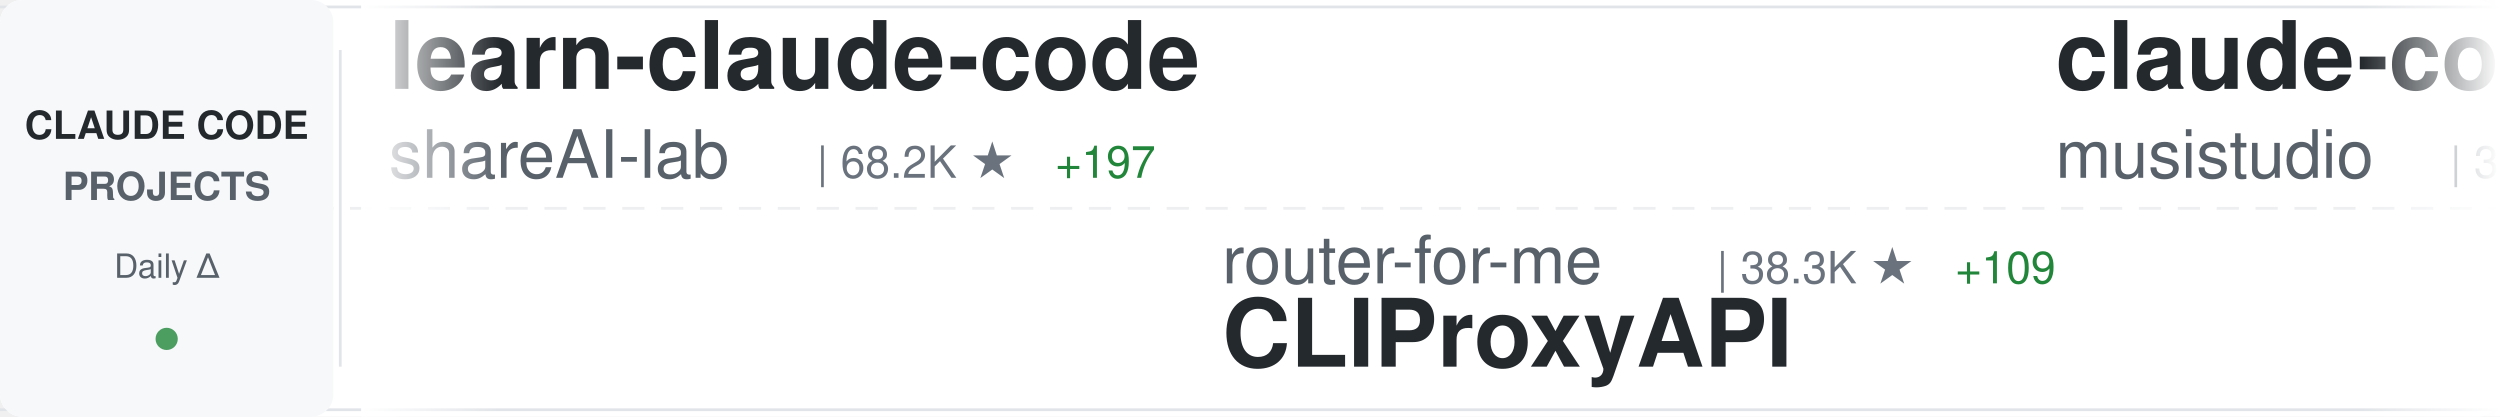
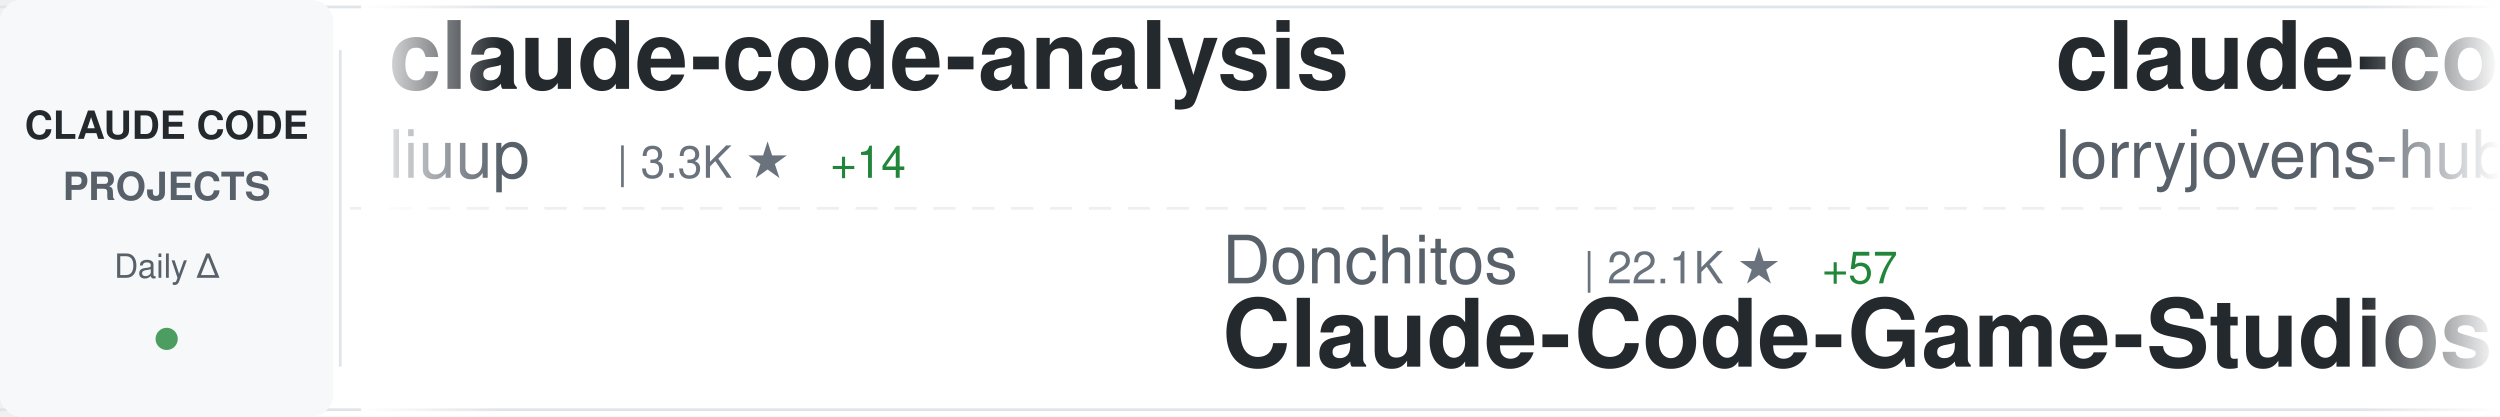
<svg xmlns="http://www.w3.org/2000/svg" width="900" height="150">
  <defs>
    <linearGradient id="awesomeLeftFade" x1="0%" y1="0%" x2="100%" y2="0%">
      <stop offset="0%" style="stop-color:#ffffff;stop-opacity:1" />
      <stop offset="100%" style="stop-color:#ffffff;stop-opacity:0" />
    </linearGradient>
    <linearGradient id="awesomeRightFade" x1="0%" y1="0%" x2="100%" y2="0%">
      <stop offset="0%" style="stop-color:#ffffff;stop-opacity:0" />
      <stop offset="100%" style="stop-color:#ffffff;stop-opacity:1" />
    </linearGradient>
  </defs>
  <rect width="900" height="150" fill="#ffffff" rx="8" />
  <rect x="0" y="2" width="900" height="1" fill="#e1e4e8" />
  <rect x="0" y="147" width="900" height="1" fill="#e1e4e8" />
  <line x1="0" y1="75" x2="900" y2="75" stroke="#e1e4e8" stroke-width="1" stroke-dasharray="8 6" opacity="0.6" />
  <rect x="0" y="0" width="120" height="150" fill="#f6f8fa" rx="8" />
  <text x="60" y="50" font-family="-apple-system, BlinkMacSystemFont, 'Segoe UI', Helvetica, Arial, sans-serif" font-size="14" font-weight="600" fill="#24292e" text-anchor="middle">CLAUDE CODE</text>
  <text x="60" y="72" font-family="-apple-system, BlinkMacSystemFont, 'Segoe UI', Helvetica, Arial, sans-serif" font-size="14" font-weight="600" fill="#586069" text-anchor="middle">PROJECTS</text>
  <text x="60" y="100" font-family="-apple-system, BlinkMacSystemFont, 'Segoe UI', Helvetica, Arial, sans-serif" font-size="12" font-weight="500" fill="#586069" text-anchor="middle">Daily Δ</text>
  <circle cx="60" cy="122" r="4" fill="#22863a" opacity="0.8" />
  <rect x="122" y="18" width="1" height="114" fill="#e1e4e8" />
  <clipPath id="awesomeTickerClip">
    <rect x="130" y="0" width="770" height="150" />
  </clipPath>
  <g clip-path="url(#awesomeTickerClip)">
    <g id="awesomeTickerItems">
      <animateTransform attributeName="transform" attributeType="XML" type="translate" from="0 0" to="-3000 0" dur="54s" repeatCount="indefinite" />
      <g transform="translate(0, 0)">
-         <text x="140" y="32" font-family="-apple-system, BlinkMacSystemFont, 'Segoe UI', Helvetica, Arial, sans-serif" font-size="34" font-weight="600" fill="#24292e">learn-claude-code</text>
-         <text x="140" y="64" font-family="-apple-system, BlinkMacSystemFont, 'Segoe UI', Helvetica, Arial, sans-serif" font-size="24" font-weight="400" fill="#586069">shareAI-lab</text>
-         <text x="294" y="64" font-family="-apple-system, BlinkMacSystemFont, 'Segoe UI', Helvetica, Arial, sans-serif" font-size="16" font-weight="500" fill="#6a737d">| 68.2K ★</text>
-         <text x="380" y="64" font-family="-apple-system, BlinkMacSystemFont, 'Segoe UI', Helvetica, Arial, sans-serif" font-size="16" font-weight="500" fill="#22863a"> +197</text>
+         <text x="140" y="32" font-family="-apple-system, BlinkMacSystemFont, 'Segoe UI', Helvetica, Arial, sans-serif" font-size="34" font-weight="600" fill="#24292e">claude-code-analysis</text>
+         <text x="140" y="64" font-family="-apple-system, BlinkMacSystemFont, 'Segoe UI', Helvetica, Arial, sans-serif" font-size="24" font-weight="400" fill="#586069">liuup</text>
+         <text x="222" y="64" font-family="-apple-system, BlinkMacSystemFont, 'Segoe UI', Helvetica, Arial, sans-serif" font-size="16" font-weight="500" fill="#6a737d">| 3.3K ★</text>
+         <text x="299" y="64" font-family="-apple-system, BlinkMacSystemFont, 'Segoe UI', Helvetica, Arial, sans-serif" font-size="16" font-weight="500" fill="#22863a"> +14</text>
      </g>
      <g transform="translate(300, 0)">
-         <text x="140" y="102" font-family="-apple-system, BlinkMacSystemFont, 'Segoe UI', Helvetica, Arial, sans-serif" font-size="24" font-weight="400" fill="#586069">router-for-me</text>
-         <text x="318" y="102" font-family="-apple-system, BlinkMacSystemFont, 'Segoe UI', Helvetica, Arial, sans-serif" font-size="16" font-weight="500" fill="#6a737d">| 38.3K ★</text>
-         <text x="404" y="102" font-family="-apple-system, BlinkMacSystemFont, 'Segoe UI', Helvetica, Arial, sans-serif" font-size="16" font-weight="500" fill="#22863a"> +109</text>
-         <text x="140" y="132" font-family="-apple-system, BlinkMacSystemFont, 'Segoe UI', Helvetica, Arial, sans-serif" font-size="34" font-weight="600" fill="#24292e">CLIProxyAPI</text>
+         <text x="140" y="102" font-family="-apple-system, BlinkMacSystemFont, 'Segoe UI', Helvetica, Arial, sans-serif" font-size="24" font-weight="400" fill="#586069">Donchitos</text>
+         <text x="270" y="102" font-family="-apple-system, BlinkMacSystemFont, 'Segoe UI', Helvetica, Arial, sans-serif" font-size="16" font-weight="500" fill="#6a737d">| 22.1K ★</text>
+         <text x="356" y="102" font-family="-apple-system, BlinkMacSystemFont, 'Segoe UI', Helvetica, Arial, sans-serif" font-size="16" font-weight="500" fill="#22863a"> +57</text>
+         <text x="140" y="132" font-family="-apple-system, BlinkMacSystemFont, 'Segoe UI', Helvetica, Arial, sans-serif" font-size="34" font-weight="600" fill="#24292e">Claude-Code-Game-Studios</text>
      </g>
      <g transform="translate(600, 0)">
-         <text x="140" y="32" font-family="-apple-system, BlinkMacSystemFont, 'Segoe UI', Helvetica, Arial, sans-serif" font-size="34" font-weight="600" fill="#24292e">claude-code-router</text>
-         <text x="140" y="64" font-family="-apple-system, BlinkMacSystemFont, 'Segoe UI', Helvetica, Arial, sans-serif" font-size="24" font-weight="400" fill="#586069">musistudio</text>
-         <text x="282" y="64" font-family="-apple-system, BlinkMacSystemFont, 'Segoe UI', Helvetica, Arial, sans-serif" font-size="16" font-weight="500" fill="#6a737d">| 35.3K ★</text>
-         <text x="368" y="64" font-family="-apple-system, BlinkMacSystemFont, 'Segoe UI', Helvetica, Arial, sans-serif" font-size="16" font-weight="500" fill="#22863a"> +38</text>
+         <text x="140" y="32" font-family="-apple-system, BlinkMacSystemFont, 'Segoe UI', Helvetica, Arial, sans-serif" font-size="34" font-weight="600" fill="#24292e">claude-code-rust</text>
+         <text x="140" y="64" font-family="-apple-system, BlinkMacSystemFont, 'Segoe UI', Helvetica, Arial, sans-serif" font-size="24" font-weight="400" fill="#586069">lorryjovens-hub</text>
+         <text x="342" y="64" font-family="-apple-system, BlinkMacSystemFont, 'Segoe UI', Helvetica, Arial, sans-serif" font-size="16" font-weight="500" fill="#6a737d">| 1.6K ★</text>
+         <text x="419" y="64" font-family="-apple-system, BlinkMacSystemFont, 'Segoe UI', Helvetica, Arial, sans-serif" font-size="16" font-weight="500" fill="#22863a"> +1</text>
      </g>
      <g transform="translate(900, 0)">
-         <text x="140" y="102" font-family="-apple-system, BlinkMacSystemFont, 'Segoe UI', Helvetica, Arial, sans-serif" font-size="24" font-weight="400" fill="#586069">hangsman</text>
-         <text x="258" y="102" font-family="-apple-system, BlinkMacSystemFont, 'Segoe UI', Helvetica, Arial, sans-serif" font-size="16" font-weight="500" fill="#6a737d">| 787 ★</text>
+         <text x="140" y="102" font-family="-apple-system, BlinkMacSystemFont, 'Segoe UI', Helvetica, Arial, sans-serif" font-size="24" font-weight="400" fill="#586069">FlorianBruniaux</text>
+         <text x="342" y="102" font-family="-apple-system, BlinkMacSystemFont, 'Segoe UI', Helvetica, Arial, sans-serif" font-size="16" font-weight="500" fill="#6a737d">| 5.2K ★</text>
+         <text x="419" y="102" font-family="-apple-system, BlinkMacSystemFont, 'Segoe UI', Helvetica, Arial, sans-serif" font-size="16" font-weight="500" fill="#22863a"> +14</text>
+         <text x="140" y="132" font-family="-apple-system, BlinkMacSystemFont, 'Segoe UI', Helvetica, Arial, sans-serif" font-size="34" font-weight="600" fill="#24292e">claude-code-ultimate-gui...</text>
+       </g>
+       <g transform="translate(1200, 0)">
+         <text x="140" y="32" font-family="-apple-system, BlinkMacSystemFont, 'Segoe UI', Helvetica, Arial, sans-serif" font-size="34" font-weight="600" fill="#24292e">Claude-Code</text>
+         <text x="140" y="64" font-family="-apple-system, BlinkMacSystemFont, 'Segoe UI', Helvetica, Arial, sans-serif" font-size="24" font-weight="400" fill="#586069">OrcaWhisper</text>
+         <text x="294" y="64" font-family="-apple-system, BlinkMacSystemFont, 'Segoe UI', Helvetica, Arial, sans-serif" font-size="16" font-weight="500" fill="#6a737d">| 79 ★</text>
+       </g>
+       <g transform="translate(1500, 0)">
+         <text x="140" y="102" font-family="-apple-system, BlinkMacSystemFont, 'Segoe UI', Helvetica, Arial, sans-serif" font-size="24" font-weight="400" fill="#586069">shareAI-lab</text>
+         <text x="294" y="102" font-family="-apple-system, BlinkMacSystemFont, 'Segoe UI', Helvetica, Arial, sans-serif" font-size="16" font-weight="500" fill="#6a737d">| 68.2K ★</text>
+         <text x="380" y="102" font-family="-apple-system, BlinkMacSystemFont, 'Segoe UI', Helvetica, Arial, sans-serif" font-size="16" font-weight="500" fill="#22863a"> +196</text>
+         <text x="140" y="132" font-family="-apple-system, BlinkMacSystemFont, 'Segoe UI', Helvetica, Arial, sans-serif" font-size="34" font-weight="600" fill="#24292e">learn-claude-code</text>
+       </g>
+       <g transform="translate(1800, 0)">
+         <text x="140" y="32" font-family="-apple-system, BlinkMacSystemFont, 'Segoe UI', Helvetica, Arial, sans-serif" font-size="34" font-weight="600" fill="#24292e">Open-ClaudeCode</text>
+         <text x="140" y="64" font-family="-apple-system, BlinkMacSystemFont, 'Segoe UI', Helvetica, Arial, sans-serif" font-size="24" font-weight="400" fill="#586069">LING71671</text>
+         <text x="270" y="64" font-family="-apple-system, BlinkMacSystemFont, 'Segoe UI', Helvetica, Arial, sans-serif" font-size="16" font-weight="500" fill="#6a737d">| 898 ★</text>
+         <text x="338" y="64" font-family="-apple-system, BlinkMacSystemFont, 'Segoe UI', Helvetica, Arial, sans-serif" font-size="16" font-weight="500" fill="#22863a"> +2</text>
+       </g>
+       <g transform="translate(2100, 0)">
+         <text x="140" y="102" font-family="-apple-system, BlinkMacSystemFont, 'Segoe UI', Helvetica, Arial, sans-serif" font-size="24" font-weight="400" fill="#586069">anthropics</text>
+         <text x="282" y="102" font-family="-apple-system, BlinkMacSystemFont, 'Segoe UI', Helvetica, Arial, sans-serif" font-size="16" font-weight="500" fill="#6a737d">| 8.1K ★</text>
+         <text x="359" y="102" font-family="-apple-system, BlinkMacSystemFont, 'Segoe UI', Helvetica, Arial, sans-serif" font-size="16" font-weight="500" fill="#22863a"> +12</text>
+         <text x="140" y="132" font-family="-apple-system, BlinkMacSystemFont, 'Segoe UI', Helvetica, Arial, sans-serif" font-size="34" font-weight="600" fill="#24292e">claude-code-action</text>
+       </g>
+       <g transform="translate(2400, 0)">
+         <text x="140" y="32" font-family="-apple-system, BlinkMacSystemFont, 'Segoe UI', Helvetica, Arial, sans-serif" font-size="34" font-weight="600" fill="#24292e">pi-vs-claude-code</text>
+         <text x="140" y="64" font-family="-apple-system, BlinkMacSystemFont, 'Segoe UI', Helvetica, Arial, sans-serif" font-size="24" font-weight="400" fill="#586069">disler</text>
+         <text x="234" y="64" font-family="-apple-system, BlinkMacSystemFont, 'Segoe UI', Helvetica, Arial, sans-serif" font-size="16" font-weight="500" fill="#6a737d">| 1.4K ★</text>
+         <text x="311" y="64" font-family="-apple-system, BlinkMacSystemFont, 'Segoe UI', Helvetica, Arial, sans-serif" font-size="16" font-weight="500" fill="#22863a"> +6</text>
+       </g>
+       <g transform="translate(2700, 0)">
+         <text x="140" y="102" font-family="-apple-system, BlinkMacSystemFont, 'Segoe UI', Helvetica, Arial, sans-serif" font-size="24" font-weight="400" fill="#586069">JrCx7scC</text>
+         <text x="258" y="102" font-family="-apple-system, BlinkMacSystemFont, 'Segoe UI', Helvetica, Arial, sans-serif" font-size="16" font-weight="500" fill="#6a737d">| 370 ★</text>
        <text x="140" y="132" font-family="-apple-system, BlinkMacSystemFont, 'Segoe UI', Helvetica, Arial, sans-serif" font-size="34" font-weight="600" fill="#24292e">claude-code-source</text>
      </g>
-       <g transform="translate(1200, 0)">
-         <text x="140" y="32" font-family="-apple-system, BlinkMacSystemFont, 'Segoe UI', Helvetica, Arial, sans-serif" font-size="34" font-weight="600" fill="#24292e">claude-code-security-rev...</text>
-         <text x="140" y="64" font-family="-apple-system, BlinkMacSystemFont, 'Segoe UI', Helvetica, Arial, sans-serif" font-size="24" font-weight="400" fill="#586069">anthropics</text>
-         <text x="282" y="64" font-family="-apple-system, BlinkMacSystemFont, 'Segoe UI', Helvetica, Arial, sans-serif" font-size="16" font-weight="500" fill="#6a737d">| 5.3K ★</text>
-         <text x="359" y="64" font-family="-apple-system, BlinkMacSystemFont, 'Segoe UI', Helvetica, Arial, sans-serif" font-size="16" font-weight="500" fill="#22863a"> +30</text>
-       </g>
-       <g transform="translate(1500, 0)">
-         <text x="140" y="102" font-family="-apple-system, BlinkMacSystemFont, 'Segoe UI', Helvetica, Arial, sans-serif" font-size="24" font-weight="400" fill="#586069">luongnv89</text>
-         <text x="270" y="102" font-family="-apple-system, BlinkMacSystemFont, 'Segoe UI', Helvetica, Arial, sans-serif" font-size="16" font-weight="500" fill="#6a737d">| 38.1K ★</text>
-         <text x="356" y="102" font-family="-apple-system, BlinkMacSystemFont, 'Segoe UI', Helvetica, Arial, sans-serif" font-size="16" font-weight="500" fill="#22863a"> +136</text>
-         <text x="140" y="132" font-family="-apple-system, BlinkMacSystemFont, 'Segoe UI', Helvetica, Arial, sans-serif" font-size="34" font-weight="600" fill="#24292e">claude-howto</text>
-       </g>
-       <g transform="translate(1800, 0)">
-         <text x="140" y="32" font-family="-apple-system, BlinkMacSystemFont, 'Segoe UI', Helvetica, Arial, sans-serif" font-size="34" font-weight="600" fill="#24292e">oh-my-claudecode</text>
-         <text x="140" y="64" font-family="-apple-system, BlinkMacSystemFont, 'Segoe UI', Helvetica, Arial, sans-serif" font-size="24" font-weight="400" fill="#586069">Yeachan-Heo</text>
-         <text x="294" y="64" font-family="-apple-system, BlinkMacSystemFont, 'Segoe UI', Helvetica, Arial, sans-serif" font-size="16" font-weight="500" fill="#6a737d">| 36.9K ★</text>
-         <text x="380" y="64" font-family="-apple-system, BlinkMacSystemFont, 'Segoe UI', Helvetica, Arial, sans-serif" font-size="16" font-weight="500" fill="#22863a"> +72</text>
-       </g>
-       <g transform="translate(2100, 0)">
-         <text x="140" y="102" font-family="-apple-system, BlinkMacSystemFont, 'Segoe UI', Helvetica, Arial, sans-serif" font-size="24" font-weight="400" fill="#586069">frankbria</text>
-         <text x="270" y="102" font-family="-apple-system, BlinkMacSystemFont, 'Segoe UI', Helvetica, Arial, sans-serif" font-size="16" font-weight="500" fill="#6a737d">| 9.5K ★</text>
-         <text x="347" y="102" font-family="-apple-system, BlinkMacSystemFont, 'Segoe UI', Helvetica, Arial, sans-serif" font-size="16" font-weight="500" fill="#22863a"> +7</text>
-         <text x="140" y="132" font-family="-apple-system, BlinkMacSystemFont, 'Segoe UI', Helvetica, Arial, sans-serif" font-size="34" font-weight="600" fill="#24292e">ralph-claude-code</text>
-       </g>
-       <g transform="translate(2400, 0)">
-         <text x="140" y="32" font-family="-apple-system, BlinkMacSystemFont, 'Segoe UI', Helvetica, Arial, sans-serif" font-size="34" font-weight="600" fill="#24292e">Claude-code</text>
-         <text x="140" y="64" font-family="-apple-system, BlinkMacSystemFont, 'Segoe UI', Helvetica, Arial, sans-serif" font-size="24" font-weight="400" fill="#586069">zstmfhy</text>
-         <text x="246" y="64" font-family="-apple-system, BlinkMacSystemFont, 'Segoe UI', Helvetica, Arial, sans-serif" font-size="16" font-weight="500" fill="#6a737d">| 190 ★</text>
-       </g>
-       <g transform="translate(2700, 0)">
-         <text x="140" y="102" font-family="-apple-system, BlinkMacSystemFont, 'Segoe UI', Helvetica, Arial, sans-serif" font-size="24" font-weight="400" fill="#586069">feiskyer</text>
-         <text x="258" y="102" font-family="-apple-system, BlinkMacSystemFont, 'Segoe UI', Helvetica, Arial, sans-serif" font-size="16" font-weight="500" fill="#6a737d">| 1.6K ★</text>
-         <text x="335" y="102" font-family="-apple-system, BlinkMacSystemFont, 'Segoe UI', Helvetica, Arial, sans-serif" font-size="16" font-weight="500" fill="#22863a"> +1</text>
-         <text x="140" y="132" font-family="-apple-system, BlinkMacSystemFont, 'Segoe UI', Helvetica, Arial, sans-serif" font-size="34" font-weight="600" fill="#24292e">claude-code-settings</text>
-       </g>
      <g transform="translate(3000, 0)">
-         <text x="140" y="32" font-family="-apple-system, BlinkMacSystemFont, 'Segoe UI', Helvetica, Arial, sans-serif" font-size="34" font-weight="600" fill="#24292e">learn-claude-code</text>
-         <text x="140" y="64" font-family="-apple-system, BlinkMacSystemFont, 'Segoe UI', Helvetica, Arial, sans-serif" font-size="24" font-weight="400" fill="#586069">shareAI-lab</text>
-         <text x="294" y="64" font-family="-apple-system, BlinkMacSystemFont, 'Segoe UI', Helvetica, Arial, sans-serif" font-size="16" font-weight="500" fill="#6a737d">| 68.2K ★</text>
-         <text x="380" y="64" font-family="-apple-system, BlinkMacSystemFont, 'Segoe UI', Helvetica, Arial, sans-serif" font-size="16" font-weight="500" fill="#22863a"> +197</text>
+         <text x="140" y="32" font-family="-apple-system, BlinkMacSystemFont, 'Segoe UI', Helvetica, Arial, sans-serif" font-size="34" font-weight="600" fill="#24292e">claude-code-analysis</text>
+         <text x="140" y="64" font-family="-apple-system, BlinkMacSystemFont, 'Segoe UI', Helvetica, Arial, sans-serif" font-size="24" font-weight="400" fill="#586069">liuup</text>
+         <text x="222" y="64" font-family="-apple-system, BlinkMacSystemFont, 'Segoe UI', Helvetica, Arial, sans-serif" font-size="16" font-weight="500" fill="#6a737d">| 3.3K ★</text>
+         <text x="299" y="64" font-family="-apple-system, BlinkMacSystemFont, 'Segoe UI', Helvetica, Arial, sans-serif" font-size="16" font-weight="500" fill="#22863a"> +14</text>
      </g>
      <g transform="translate(3300, 0)">
-         <text x="140" y="102" font-family="-apple-system, BlinkMacSystemFont, 'Segoe UI', Helvetica, Arial, sans-serif" font-size="24" font-weight="400" fill="#586069">router-for-me</text>
-         <text x="318" y="102" font-family="-apple-system, BlinkMacSystemFont, 'Segoe UI', Helvetica, Arial, sans-serif" font-size="16" font-weight="500" fill="#6a737d">| 38.3K ★</text>
-         <text x="404" y="102" font-family="-apple-system, BlinkMacSystemFont, 'Segoe UI', Helvetica, Arial, sans-serif" font-size="16" font-weight="500" fill="#22863a"> +109</text>
-         <text x="140" y="132" font-family="-apple-system, BlinkMacSystemFont, 'Segoe UI', Helvetica, Arial, sans-serif" font-size="34" font-weight="600" fill="#24292e">CLIProxyAPI</text>
+         <text x="140" y="102" font-family="-apple-system, BlinkMacSystemFont, 'Segoe UI', Helvetica, Arial, sans-serif" font-size="24" font-weight="400" fill="#586069">Donchitos</text>
+         <text x="270" y="102" font-family="-apple-system, BlinkMacSystemFont, 'Segoe UI', Helvetica, Arial, sans-serif" font-size="16" font-weight="500" fill="#6a737d">| 22.1K ★</text>
+         <text x="356" y="102" font-family="-apple-system, BlinkMacSystemFont, 'Segoe UI', Helvetica, Arial, sans-serif" font-size="16" font-weight="500" fill="#22863a"> +57</text>
+         <text x="140" y="132" font-family="-apple-system, BlinkMacSystemFont, 'Segoe UI', Helvetica, Arial, sans-serif" font-size="34" font-weight="600" fill="#24292e">Claude-Code-Game-Studios</text>
      </g>
      <g transform="translate(3600, 0)">
-         <text x="140" y="32" font-family="-apple-system, BlinkMacSystemFont, 'Segoe UI', Helvetica, Arial, sans-serif" font-size="34" font-weight="600" fill="#24292e">claude-code-router</text>
-         <text x="140" y="64" font-family="-apple-system, BlinkMacSystemFont, 'Segoe UI', Helvetica, Arial, sans-serif" font-size="24" font-weight="400" fill="#586069">musistudio</text>
-         <text x="282" y="64" font-family="-apple-system, BlinkMacSystemFont, 'Segoe UI', Helvetica, Arial, sans-serif" font-size="16" font-weight="500" fill="#6a737d">| 35.3K ★</text>
-         <text x="368" y="64" font-family="-apple-system, BlinkMacSystemFont, 'Segoe UI', Helvetica, Arial, sans-serif" font-size="16" font-weight="500" fill="#22863a"> +38</text>
+         <text x="140" y="32" font-family="-apple-system, BlinkMacSystemFont, 'Segoe UI', Helvetica, Arial, sans-serif" font-size="34" font-weight="600" fill="#24292e">claude-code-rust</text>
+         <text x="140" y="64" font-family="-apple-system, BlinkMacSystemFont, 'Segoe UI', Helvetica, Arial, sans-serif" font-size="24" font-weight="400" fill="#586069">lorryjovens-hub</text>
+         <text x="342" y="64" font-family="-apple-system, BlinkMacSystemFont, 'Segoe UI', Helvetica, Arial, sans-serif" font-size="16" font-weight="500" fill="#6a737d">| 1.6K ★</text>
+         <text x="419" y="64" font-family="-apple-system, BlinkMacSystemFont, 'Segoe UI', Helvetica, Arial, sans-serif" font-size="16" font-weight="500" fill="#22863a"> +1</text>
      </g>
      <g transform="translate(3900, 0)">
-         <text x="140" y="102" font-family="-apple-system, BlinkMacSystemFont, 'Segoe UI', Helvetica, Arial, sans-serif" font-size="24" font-weight="400" fill="#586069">hangsman</text>
-         <text x="258" y="102" font-family="-apple-system, BlinkMacSystemFont, 'Segoe UI', Helvetica, Arial, sans-serif" font-size="16" font-weight="500" fill="#6a737d">| 787 ★</text>
-         <text x="140" y="132" font-family="-apple-system, BlinkMacSystemFont, 'Segoe UI', Helvetica, Arial, sans-serif" font-size="34" font-weight="600" fill="#24292e">claude-code-source</text>
+         <text x="140" y="102" font-family="-apple-system, BlinkMacSystemFont, 'Segoe UI', Helvetica, Arial, sans-serif" font-size="24" font-weight="400" fill="#586069">FlorianBruniaux</text>
+         <text x="342" y="102" font-family="-apple-system, BlinkMacSystemFont, 'Segoe UI', Helvetica, Arial, sans-serif" font-size="16" font-weight="500" fill="#6a737d">| 5.2K ★</text>
+         <text x="419" y="102" font-family="-apple-system, BlinkMacSystemFont, 'Segoe UI', Helvetica, Arial, sans-serif" font-size="16" font-weight="500" fill="#22863a"> +14</text>
+         <text x="140" y="132" font-family="-apple-system, BlinkMacSystemFont, 'Segoe UI', Helvetica, Arial, sans-serif" font-size="34" font-weight="600" fill="#24292e">claude-code-ultimate-gui...</text>
      </g>
    </g>
  </g>
  <rect x="130" y="0" width="50" height="150" fill="url(#awesomeLeftFade)" />
  <rect x="850" y="0" width="50" height="150" fill="url(#awesomeRightFade)" />
</svg>
